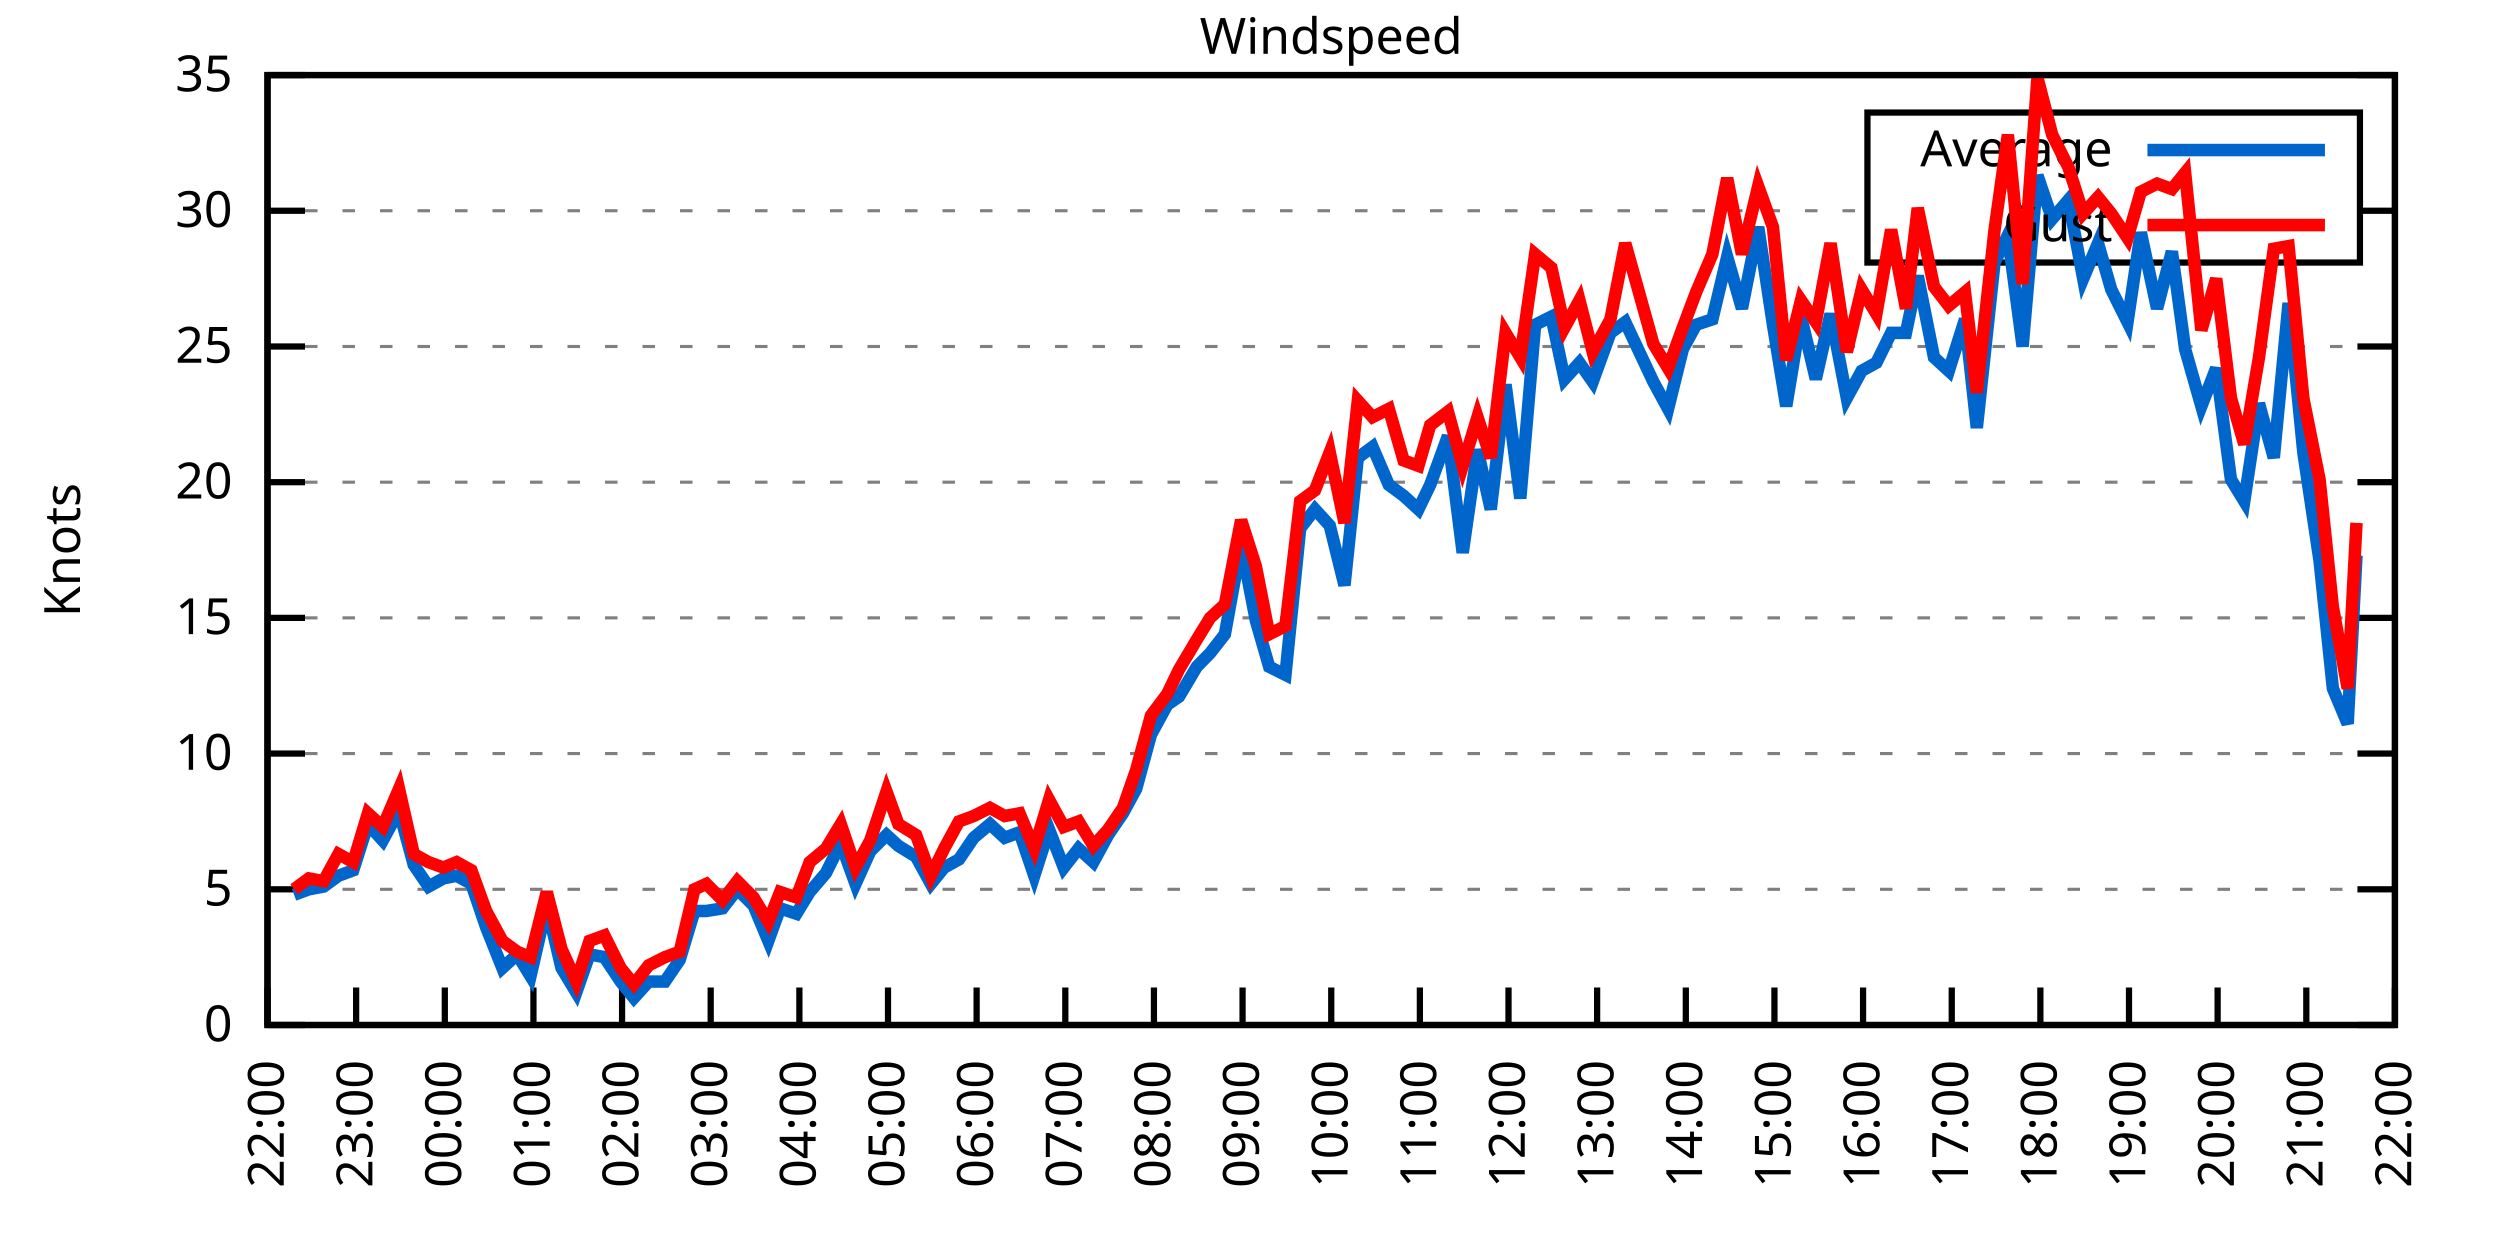
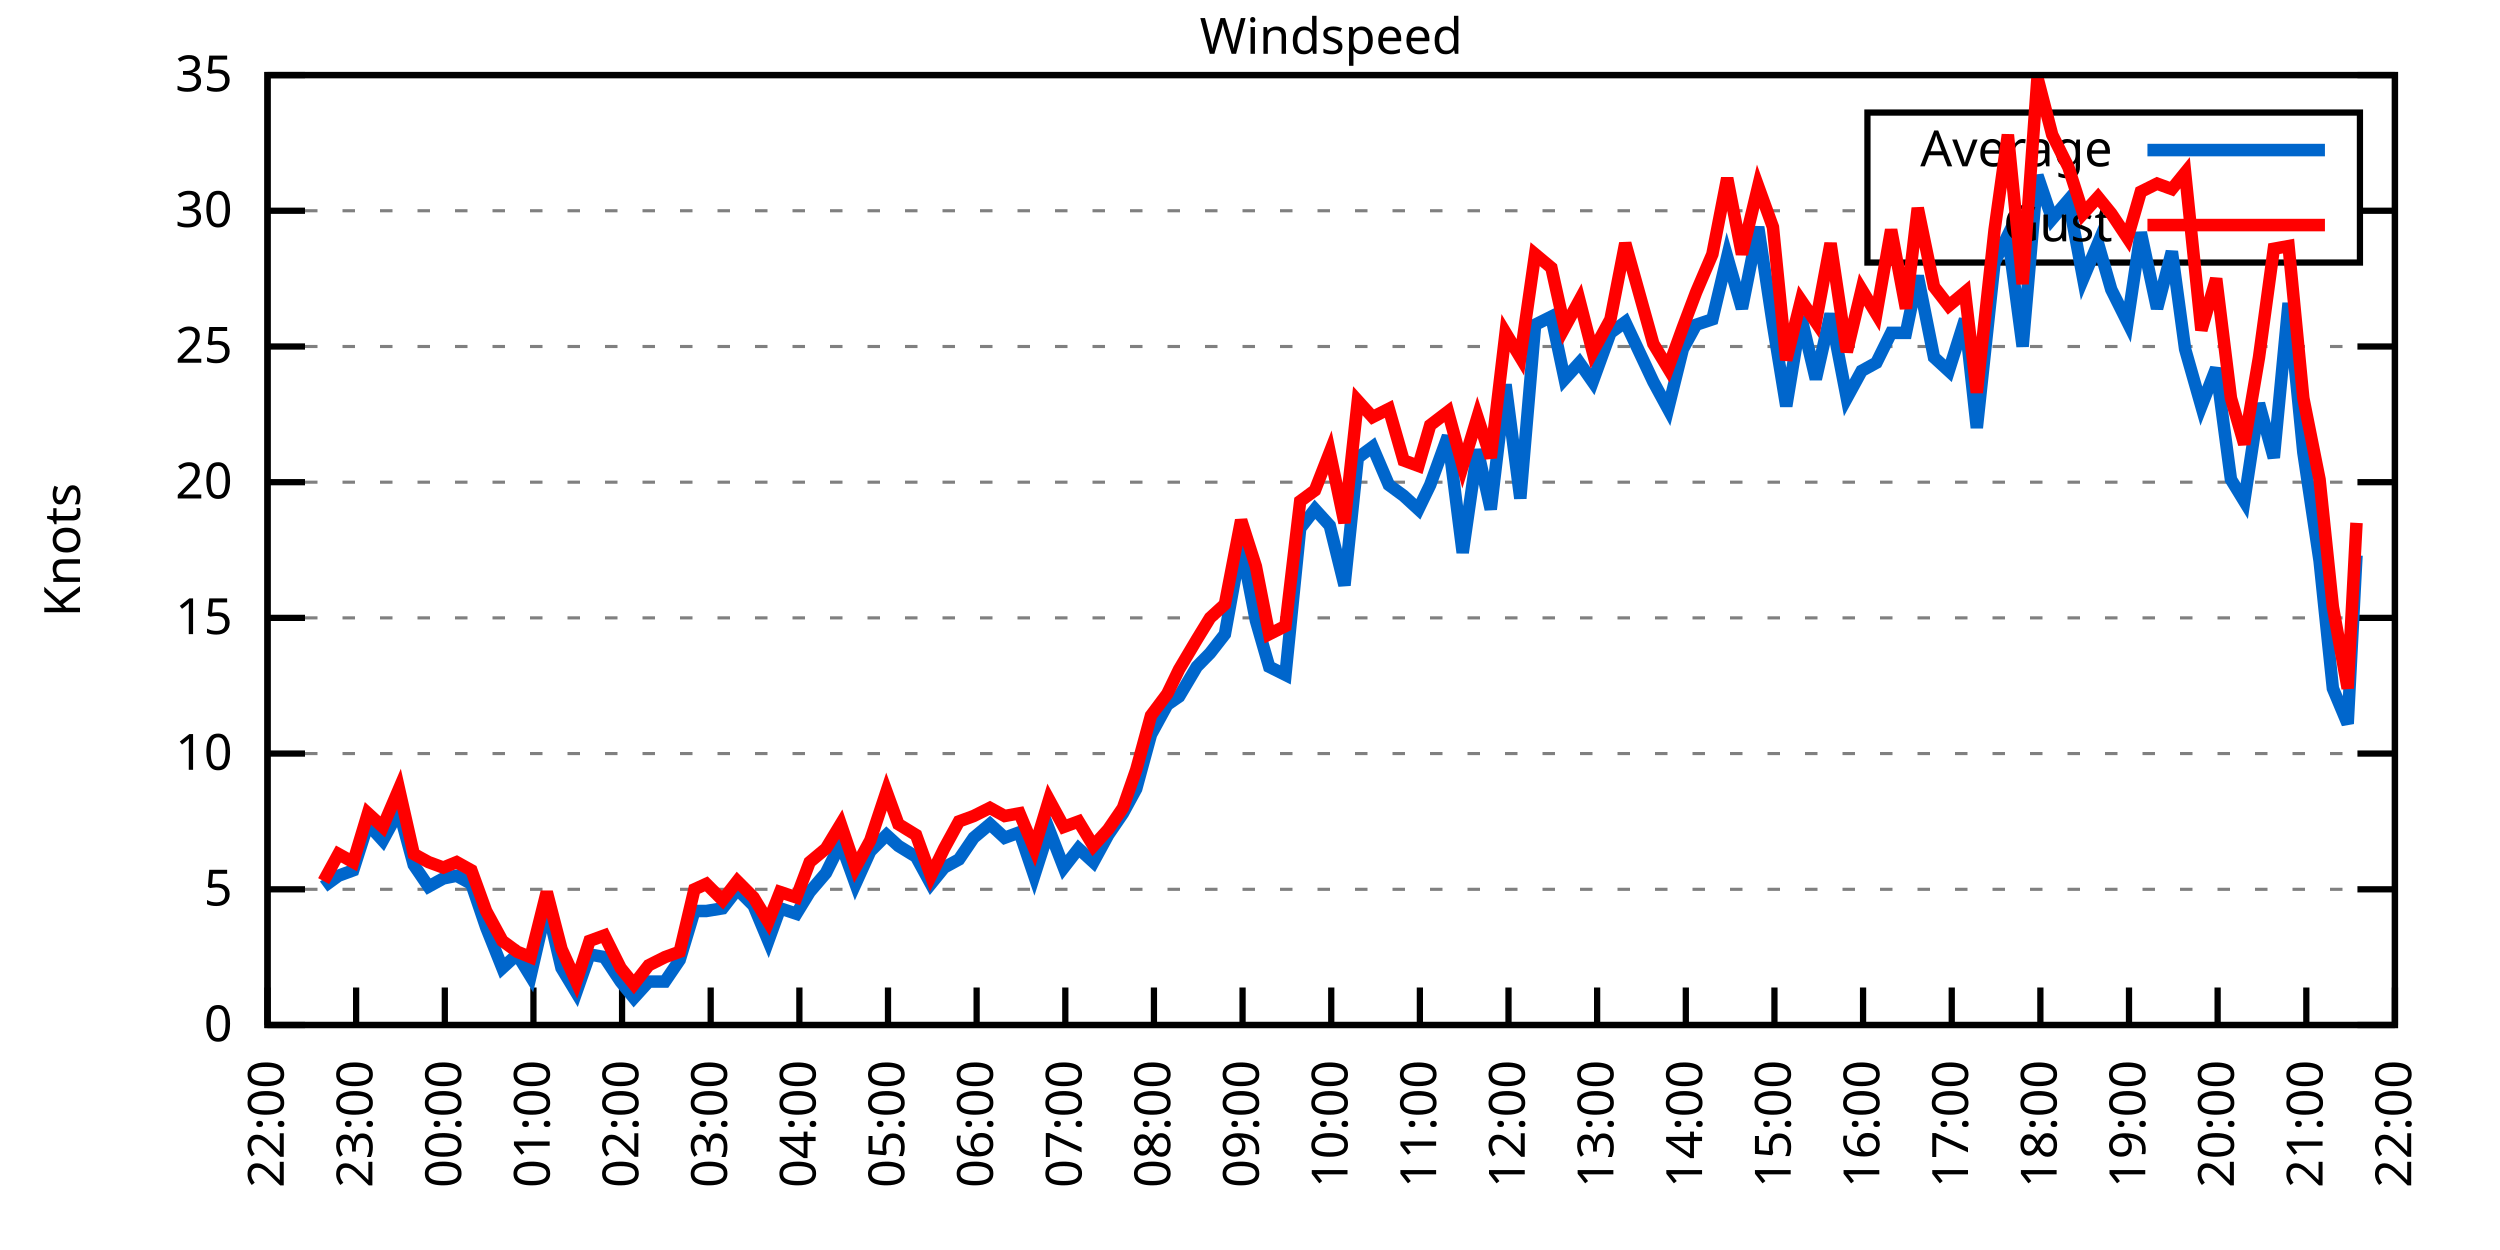
<svg xmlns="http://www.w3.org/2000/svg" xmlns:xlink="http://www.w3.org/1999/xlink" width="400" height="200" viewBox="0 0 400 200">
  <g id="gnuplot_canvas">
    <rect x="0" y="0" width="400" height="200" fill="none" />
    <defs>
      <circle id="gpDot" r="0.5" stroke-width="0.5" stroke="currentColor" />
      <path id="gpPt0" stroke-width="0.333" stroke="currentColor" d="M-1,0 h2 M0,-1 v2" />
      <path id="gpPt1" stroke-width="0.333" stroke="currentColor" d="M-1,-1 L1,1 M1,-1 L-1,1" />
      <path id="gpPt2" stroke-width="0.333" stroke="currentColor" d="M-1,0 L1,0 M0,-1 L0,1 M-1,-1 L1,1 M-1,1 L1,-1" />
      <rect id="gpPt3" stroke-width="0.333" stroke="currentColor" x="-1" y="-1" width="2" height="2" />
      <rect id="gpPt4" stroke-width="0.333" stroke="currentColor" fill="currentColor" x="-1" y="-1" width="2" height="2" />
      <circle id="gpPt5" stroke-width="0.333" stroke="currentColor" cx="0" cy="0" r="1" />
      <use xlink:href="#gpPt5" id="gpPt6" fill="currentColor" stroke="none" />
      <path id="gpPt7" stroke-width="0.333" stroke="currentColor" d="M0,-1.33 L-1.33,0.67 L1.33,0.67 z" />
      <use xlink:href="#gpPt7" id="gpPt8" fill="currentColor" stroke="none" />
      <use xlink:href="#gpPt7" id="gpPt9" stroke="currentColor" transform="rotate(180)" />
      <use xlink:href="#gpPt9" id="gpPt10" fill="currentColor" stroke="none" />
      <use xlink:href="#gpPt3" id="gpPt11" stroke="currentColor" transform="rotate(45)" />
      <use xlink:href="#gpPt11" id="gpPt12" fill="currentColor" stroke="none" />
      <path id="gpPt13" stroke-width="0.333" stroke="currentColor" d="M0,1.330 L1.265,0.411 L0.782,-1.067 L-0.782,-1.076 L-1.265,0.411 z" />
      <use xlink:href="#gpPt13" id="gpPt14" fill="currentColor" stroke="none" />
      <filter id="textbox" filterUnits="objectBoundingBox" x="0" y="0" height="1" width="1">
        <feFlood flood-color="white" flood-opacity="1" result="bgnd" />
        <feComposite in="SourceGraphic" in2="bgnd" operator="atop" />
      </filter>
      <filter id="greybox" filterUnits="objectBoundingBox" x="0" y="0" height="1" width="1">
        <feFlood flood-color="lightgrey" flood-opacity="1" result="grey" />
        <feComposite in="SourceGraphic" in2="grey" operator="atop" />
      </filter>
    </defs>
    <g fill="none" color="white" stroke="currentColor" stroke-width="1.00" stroke-linecap="butt" stroke-linejoin="miter">
</g>
    <g fill="none" color="black" stroke="currentColor" stroke-width="1.00" stroke-linecap="butt" stroke-linejoin="miter">
      <g stroke="none" shape-rendering="crispEdges">
        <polygon fill="rgb(255, 255, 255)" points="42.80,164.00 383.18,164.00 383.18,12.02 42.80,12.02 " />
      </g>
    </g>
    <g fill="none" color="black" stroke="currentColor" stroke-width="1.00" stroke-linecap="butt" stroke-linejoin="miter">
</g>
    <g fill="none" color="black" stroke="black" stroke-width="0.50" stroke-linecap="butt" stroke-linejoin="miter">
</g>
    <g fill="none" color="gray" stroke="currentColor" stroke-width="0.50" stroke-linecap="butt" stroke-linejoin="miter">
      <path stroke="gray" stroke-dasharray="2,4" class="gridline" d="M42.80,164.00 L383.19,164.00  " />
    </g>
    <g fill="none" color="gray" stroke="gray" stroke-width="1.00" stroke-linecap="butt" stroke-linejoin="miter">
</g>
    <g fill="none" color="black" stroke="currentColor" stroke-width="1.00" stroke-linecap="butt" stroke-linejoin="miter">
      <path stroke="black" d="M42.80,164.00 L48.80,164.00 M383.19,164.00 L377.19,164.00  " />
      <g transform="translate(37.20,166.60)" stroke="none" fill="black" font-family="Sans" font-size="8.00" text-anchor="end">
        <text>
          <tspan font-family="Sans"> 0</tspan>
        </text>
      </g>
    </g>
    <g fill="none" color="black" stroke="currentColor" stroke-width="1.00" stroke-linecap="butt" stroke-linejoin="miter">
</g>
    <g fill="none" color="black" stroke="black" stroke-width="0.50" stroke-linecap="butt" stroke-linejoin="miter">
</g>
    <g fill="none" color="gray" stroke="currentColor" stroke-width="0.50" stroke-linecap="butt" stroke-linejoin="miter">
      <path stroke="gray" stroke-dasharray="2,4" class="gridline" d="M42.80,142.29 L383.19,142.29  " />
    </g>
    <g fill="none" color="gray" stroke="gray" stroke-width="1.00" stroke-linecap="butt" stroke-linejoin="miter">
</g>
    <g fill="none" color="black" stroke="currentColor" stroke-width="1.00" stroke-linecap="butt" stroke-linejoin="miter">
      <path stroke="black" d="M42.80,142.29 L48.80,142.29 M383.19,142.29 L377.19,142.29  " />
      <g transform="translate(37.20,144.89)" stroke="none" fill="black" font-family="Sans" font-size="8.00" text-anchor="end">
        <text>
          <tspan font-family="Sans"> 5</tspan>
        </text>
      </g>
    </g>
    <g fill="none" color="black" stroke="currentColor" stroke-width="1.00" stroke-linecap="butt" stroke-linejoin="miter">
</g>
    <g fill="none" color="black" stroke="black" stroke-width="0.50" stroke-linecap="butt" stroke-linejoin="miter">
</g>
    <g fill="none" color="gray" stroke="currentColor" stroke-width="0.50" stroke-linecap="butt" stroke-linejoin="miter">
      <path stroke="gray" stroke-dasharray="2,4" class="gridline" d="M42.80,120.57 L383.19,120.57  " />
    </g>
    <g fill="none" color="gray" stroke="gray" stroke-width="1.00" stroke-linecap="butt" stroke-linejoin="miter">
</g>
    <g fill="none" color="black" stroke="currentColor" stroke-width="1.00" stroke-linecap="butt" stroke-linejoin="miter">
      <path stroke="black" d="M42.80,120.57 L48.80,120.57 M383.19,120.57 L377.19,120.57  " />
      <g transform="translate(37.20,123.17)" stroke="none" fill="black" font-family="Sans" font-size="8.00" text-anchor="end">
        <text>
          <tspan font-family="Sans"> 10</tspan>
        </text>
      </g>
    </g>
    <g fill="none" color="black" stroke="currentColor" stroke-width="1.00" stroke-linecap="butt" stroke-linejoin="miter">
</g>
    <g fill="none" color="black" stroke="black" stroke-width="0.50" stroke-linecap="butt" stroke-linejoin="miter">
</g>
    <g fill="none" color="gray" stroke="currentColor" stroke-width="0.50" stroke-linecap="butt" stroke-linejoin="miter">
      <path stroke="gray" stroke-dasharray="2,4" class="gridline" d="M42.80,98.86 L383.19,98.86  " />
    </g>
    <g fill="none" color="gray" stroke="gray" stroke-width="1.00" stroke-linecap="butt" stroke-linejoin="miter">
</g>
    <g fill="none" color="black" stroke="currentColor" stroke-width="1.00" stroke-linecap="butt" stroke-linejoin="miter">
      <path stroke="black" d="M42.80,98.86 L48.80,98.86 M383.19,98.86 L377.19,98.86  " />
      <g transform="translate(37.20,101.46)" stroke="none" fill="black" font-family="Sans" font-size="8.00" text-anchor="end">
        <text>
          <tspan font-family="Sans"> 15</tspan>
        </text>
      </g>
    </g>
    <g fill="none" color="black" stroke="currentColor" stroke-width="1.00" stroke-linecap="butt" stroke-linejoin="miter">
</g>
    <g fill="none" color="black" stroke="black" stroke-width="0.50" stroke-linecap="butt" stroke-linejoin="miter">
</g>
    <g fill="none" color="gray" stroke="currentColor" stroke-width="0.50" stroke-linecap="butt" stroke-linejoin="miter">
      <path stroke="gray" stroke-dasharray="2,4" class="gridline" d="M42.80,77.15 L383.19,77.15  " />
    </g>
    <g fill="none" color="gray" stroke="gray" stroke-width="1.00" stroke-linecap="butt" stroke-linejoin="miter">
</g>
    <g fill="none" color="black" stroke="currentColor" stroke-width="1.00" stroke-linecap="butt" stroke-linejoin="miter">
      <path stroke="black" d="M42.80,77.15 L48.80,77.15 M383.19,77.15 L377.19,77.15  " />
      <g transform="translate(37.20,79.75)" stroke="none" fill="black" font-family="Sans" font-size="8.00" text-anchor="end">
        <text>
          <tspan font-family="Sans"> 20</tspan>
        </text>
      </g>
    </g>
    <g fill="none" color="black" stroke="currentColor" stroke-width="1.00" stroke-linecap="butt" stroke-linejoin="miter">
</g>
    <g fill="none" color="black" stroke="black" stroke-width="0.50" stroke-linecap="butt" stroke-linejoin="miter">
</g>
    <g fill="none" color="gray" stroke="currentColor" stroke-width="0.50" stroke-linecap="butt" stroke-linejoin="miter">
      <path stroke="gray" stroke-dasharray="2,4" class="gridline" d="M42.80,55.44 L383.19,55.44  " />
    </g>
    <g fill="none" color="gray" stroke="gray" stroke-width="1.00" stroke-linecap="butt" stroke-linejoin="miter">
</g>
    <g fill="none" color="black" stroke="currentColor" stroke-width="1.00" stroke-linecap="butt" stroke-linejoin="miter">
      <path stroke="black" d="M42.80,55.44 L48.80,55.44 M383.19,55.44 L377.19,55.44  " />
      <g transform="translate(37.20,58.04)" stroke="none" fill="black" font-family="Sans" font-size="8.00" text-anchor="end">
        <text>
          <tspan font-family="Sans"> 25</tspan>
        </text>
      </g>
    </g>
    <g fill="none" color="black" stroke="currentColor" stroke-width="1.00" stroke-linecap="butt" stroke-linejoin="miter">
</g>
    <g fill="none" color="black" stroke="black" stroke-width="0.50" stroke-linecap="butt" stroke-linejoin="miter">
</g>
    <g fill="none" color="gray" stroke="currentColor" stroke-width="0.50" stroke-linecap="butt" stroke-linejoin="miter">
      <path stroke="gray" stroke-dasharray="2,4" class="gridline" d="M42.80,33.72 L298.79,33.72 M377.59,33.72 L383.19,33.72  " />
    </g>
    <g fill="none" color="gray" stroke="gray" stroke-width="1.00" stroke-linecap="butt" stroke-linejoin="miter">
</g>
    <g fill="none" color="black" stroke="currentColor" stroke-width="1.00" stroke-linecap="butt" stroke-linejoin="miter">
      <path stroke="black" d="M42.80,33.72 L48.80,33.72 M383.19,33.72 L377.19,33.72  " />
      <g transform="translate(37.20,36.32)" stroke="none" fill="black" font-family="Sans" font-size="8.00" text-anchor="end">
        <text>
          <tspan font-family="Sans"> 30</tspan>
        </text>
      </g>
    </g>
    <g fill="none" color="black" stroke="currentColor" stroke-width="1.00" stroke-linecap="butt" stroke-linejoin="miter">
</g>
    <g fill="none" color="black" stroke="black" stroke-width="0.50" stroke-linecap="butt" stroke-linejoin="miter">
</g>
    <g fill="none" color="gray" stroke="currentColor" stroke-width="0.50" stroke-linecap="butt" stroke-linejoin="miter">
      <path stroke="gray" stroke-dasharray="2,4" class="gridline" d="M42.80,12.01 L383.19,12.01  " />
    </g>
    <g fill="none" color="gray" stroke="gray" stroke-width="1.00" stroke-linecap="butt" stroke-linejoin="miter">
</g>
    <g fill="none" color="black" stroke="currentColor" stroke-width="1.00" stroke-linecap="butt" stroke-linejoin="miter">
      <path stroke="black" d="M42.80,12.01 L48.80,12.01 M383.19,12.01 L377.19,12.01  " />
      <g transform="translate(37.20,14.61)" stroke="none" fill="black" font-family="Sans" font-size="8.00" text-anchor="end">
        <text>
          <tspan font-family="Sans"> 35</tspan>
        </text>
      </g>
    </g>
    <g fill="none" color="black" stroke="currentColor" stroke-width="1.00" stroke-linecap="butt" stroke-linejoin="miter">
      <path stroke="black" d="M42.80,164.00 L42.80,158.00  " />
      <g transform="translate(45.40,169.60) rotate(270.00)" stroke="none" fill="black" font-family="Sans" font-size="8.00" text-anchor="end">
        <text>
          <tspan font-family="Sans">22:00</tspan>
        </text>
      </g>
    </g>
    <g fill="none" color="black" stroke="currentColor" stroke-width="1.00" stroke-linecap="butt" stroke-linejoin="miter">
      <path stroke="black" d="M56.98,164.00 L56.98,158.00  " />
      <g transform="translate(59.58,169.60) rotate(270.00)" stroke="none" fill="black" font-family="Sans" font-size="8.00" text-anchor="end">
        <text>
          <tspan font-family="Sans">23:00</tspan>
        </text>
      </g>
    </g>
    <g fill="none" color="black" stroke="currentColor" stroke-width="1.00" stroke-linecap="butt" stroke-linejoin="miter">
      <path stroke="black" d="M71.17,164.00 L71.17,158.00  " />
      <g transform="translate(73.77,169.60) rotate(270.00)" stroke="none" fill="black" font-family="Sans" font-size="8.00" text-anchor="end">
        <text>
          <tspan font-family="Sans">00:00</tspan>
        </text>
      </g>
    </g>
    <g fill="none" color="black" stroke="currentColor" stroke-width="1.00" stroke-linecap="butt" stroke-linejoin="miter">
      <path stroke="black" d="M85.35,164.00 L85.35,158.00  " />
      <g transform="translate(87.95,169.60) rotate(270.00)" stroke="none" fill="black" font-family="Sans" font-size="8.00" text-anchor="end">
        <text>
          <tspan font-family="Sans">01:00</tspan>
        </text>
      </g>
    </g>
    <g fill="none" color="black" stroke="currentColor" stroke-width="1.00" stroke-linecap="butt" stroke-linejoin="miter">
      <path stroke="black" d="M99.53,164.00 L99.53,158.00  " />
      <g transform="translate(102.13,169.60) rotate(270.00)" stroke="none" fill="black" font-family="Sans" font-size="8.00" text-anchor="end">
        <text>
          <tspan font-family="Sans">02:00</tspan>
        </text>
      </g>
    </g>
    <g fill="none" color="black" stroke="currentColor" stroke-width="1.00" stroke-linecap="butt" stroke-linejoin="miter">
      <path stroke="black" d="M113.71,164.00 L113.71,158.00  " />
      <g transform="translate(116.31,169.60) rotate(270.00)" stroke="none" fill="black" font-family="Sans" font-size="8.00" text-anchor="end">
        <text>
          <tspan font-family="Sans">03:00</tspan>
        </text>
      </g>
    </g>
    <g fill="none" color="black" stroke="currentColor" stroke-width="1.00" stroke-linecap="butt" stroke-linejoin="miter">
      <path stroke="black" d="M127.90,164.00 L127.90,158.00  " />
      <g transform="translate(130.50,169.60) rotate(270.00)" stroke="none" fill="black" font-family="Sans" font-size="8.00" text-anchor="end">
        <text>
          <tspan font-family="Sans">04:00</tspan>
        </text>
      </g>
    </g>
    <g fill="none" color="black" stroke="currentColor" stroke-width="1.00" stroke-linecap="butt" stroke-linejoin="miter">
      <path stroke="black" d="M142.08,164.00 L142.08,158.00  " />
      <g transform="translate(144.68,169.60) rotate(270.00)" stroke="none" fill="black" font-family="Sans" font-size="8.00" text-anchor="end">
        <text>
          <tspan font-family="Sans">05:00</tspan>
        </text>
      </g>
    </g>
    <g fill="none" color="black" stroke="currentColor" stroke-width="1.00" stroke-linecap="butt" stroke-linejoin="miter">
      <path stroke="black" d="M156.26,164.00 L156.26,158.00  " />
      <g transform="translate(158.86,169.60) rotate(270.00)" stroke="none" fill="black" font-family="Sans" font-size="8.00" text-anchor="end">
        <text>
          <tspan font-family="Sans">06:00</tspan>
        </text>
      </g>
    </g>
    <g fill="none" color="black" stroke="currentColor" stroke-width="1.00" stroke-linecap="butt" stroke-linejoin="miter">
      <path stroke="black" d="M170.45,164.00 L170.45,158.00  " />
      <g transform="translate(173.05,169.60) rotate(270.00)" stroke="none" fill="black" font-family="Sans" font-size="8.00" text-anchor="end">
        <text>
          <tspan font-family="Sans">07:00</tspan>
        </text>
      </g>
    </g>
    <g fill="none" color="black" stroke="currentColor" stroke-width="1.00" stroke-linecap="butt" stroke-linejoin="miter">
      <path stroke="black" d="M184.63,164.00 L184.63,158.00  " />
      <g transform="translate(187.23,169.60) rotate(270.00)" stroke="none" fill="black" font-family="Sans" font-size="8.00" text-anchor="end">
        <text>
          <tspan font-family="Sans">08:00</tspan>
        </text>
      </g>
    </g>
    <g fill="none" color="black" stroke="currentColor" stroke-width="1.00" stroke-linecap="butt" stroke-linejoin="miter">
      <path stroke="black" d="M198.81,164.00 L198.81,158.00  " />
      <g transform="translate(201.41,169.60) rotate(270.00)" stroke="none" fill="black" font-family="Sans" font-size="8.00" text-anchor="end">
        <text>
          <tspan font-family="Sans">09:00</tspan>
        </text>
      </g>
    </g>
    <g fill="none" color="black" stroke="currentColor" stroke-width="1.00" stroke-linecap="butt" stroke-linejoin="miter">
      <path stroke="black" d="M213.00,164.00 L213.00,158.00  " />
      <g transform="translate(215.60,169.60) rotate(270.00)" stroke="none" fill="black" font-family="Sans" font-size="8.00" text-anchor="end">
        <text>
          <tspan font-family="Sans">10:00</tspan>
        </text>
      </g>
    </g>
    <g fill="none" color="black" stroke="currentColor" stroke-width="1.00" stroke-linecap="butt" stroke-linejoin="miter">
      <path stroke="black" d="M227.18,164.00 L227.18,158.00  " />
      <g transform="translate(229.78,169.60) rotate(270.00)" stroke="none" fill="black" font-family="Sans" font-size="8.00" text-anchor="end">
        <text>
          <tspan font-family="Sans">11:00</tspan>
        </text>
      </g>
    </g>
    <g fill="none" color="black" stroke="currentColor" stroke-width="1.00" stroke-linecap="butt" stroke-linejoin="miter">
      <path stroke="black" d="M241.36,164.00 L241.36,158.00  " />
      <g transform="translate(243.96,169.60) rotate(270.00)" stroke="none" fill="black" font-family="Sans" font-size="8.00" text-anchor="end">
        <text>
          <tspan font-family="Sans">12:00</tspan>
        </text>
      </g>
    </g>
    <g fill="none" color="black" stroke="currentColor" stroke-width="1.00" stroke-linecap="butt" stroke-linejoin="miter">
      <path stroke="black" d="M255.54,164.00 L255.54,158.00  " />
      <g transform="translate(258.14,169.60) rotate(270.00)" stroke="none" fill="black" font-family="Sans" font-size="8.00" text-anchor="end">
        <text>
          <tspan font-family="Sans">13:00</tspan>
        </text>
      </g>
    </g>
    <g fill="none" color="black" stroke="currentColor" stroke-width="1.00" stroke-linecap="butt" stroke-linejoin="miter">
      <path stroke="black" d="M269.73,164.00 L269.73,158.00  " />
      <g transform="translate(272.33,169.60) rotate(270.00)" stroke="none" fill="black" font-family="Sans" font-size="8.00" text-anchor="end">
        <text>
          <tspan font-family="Sans">14:00</tspan>
        </text>
      </g>
    </g>
    <g fill="none" color="black" stroke="currentColor" stroke-width="1.00" stroke-linecap="butt" stroke-linejoin="miter">
      <path stroke="black" d="M283.91,164.00 L283.91,158.00  " />
      <g transform="translate(286.51,169.60) rotate(270.00)" stroke="none" fill="black" font-family="Sans" font-size="8.00" text-anchor="end">
        <text>
          <tspan font-family="Sans">15:00</tspan>
        </text>
      </g>
    </g>
    <g fill="none" color="black" stroke="currentColor" stroke-width="1.00" stroke-linecap="butt" stroke-linejoin="miter">
      <path stroke="black" d="M298.09,164.00 L298.09,158.00  " />
      <g transform="translate(300.69,169.60) rotate(270.00)" stroke="none" fill="black" font-family="Sans" font-size="8.00" text-anchor="end">
        <text>
          <tspan font-family="Sans">16:00</tspan>
        </text>
      </g>
    </g>
    <g fill="none" color="black" stroke="currentColor" stroke-width="1.00" stroke-linecap="butt" stroke-linejoin="miter">
      <path stroke="black" d="M312.28,164.00 L312.28,158.00  " />
      <g transform="translate(314.88,169.60) rotate(270.00)" stroke="none" fill="black" font-family="Sans" font-size="8.00" text-anchor="end">
        <text>
          <tspan font-family="Sans">17:00</tspan>
        </text>
      </g>
    </g>
    <g fill="none" color="black" stroke="currentColor" stroke-width="1.00" stroke-linecap="butt" stroke-linejoin="miter">
      <path stroke="black" d="M326.46,164.00 L326.46,158.00  " />
      <g transform="translate(329.06,169.60) rotate(270.00)" stroke="none" fill="black" font-family="Sans" font-size="8.00" text-anchor="end">
        <text>
          <tspan font-family="Sans">18:00</tspan>
        </text>
      </g>
    </g>
    <g fill="none" color="black" stroke="currentColor" stroke-width="1.00" stroke-linecap="butt" stroke-linejoin="miter">
      <path stroke="black" d="M340.64,164.00 L340.64,158.00  " />
      <g transform="translate(343.24,169.60) rotate(270.00)" stroke="none" fill="black" font-family="Sans" font-size="8.00" text-anchor="end">
        <text>
          <tspan font-family="Sans">19:00</tspan>
        </text>
      </g>
    </g>
    <g fill="none" color="black" stroke="currentColor" stroke-width="1.00" stroke-linecap="butt" stroke-linejoin="miter">
      <path stroke="black" d="M354.82,164.00 L354.82,158.00  " />
      <g transform="translate(357.42,169.60) rotate(270.00)" stroke="none" fill="black" font-family="Sans" font-size="8.00" text-anchor="end">
        <text>
          <tspan font-family="Sans">20:00</tspan>
        </text>
      </g>
    </g>
    <g fill="none" color="black" stroke="currentColor" stroke-width="1.00" stroke-linecap="butt" stroke-linejoin="miter">
      <path stroke="black" d="M369.01,164.00 L369.01,158.00  " />
      <g transform="translate(371.61,169.60) rotate(270.00)" stroke="none" fill="black" font-family="Sans" font-size="8.00" text-anchor="end">
        <text>
          <tspan font-family="Sans">21:00</tspan>
        </text>
      </g>
    </g>
    <g fill="none" color="black" stroke="currentColor" stroke-width="1.00" stroke-linecap="butt" stroke-linejoin="miter">
      <path stroke="black" d="M383.19,164.00 L383.19,158.00  " />
      <g transform="translate(385.79,169.60) rotate(270.00)" stroke="none" fill="black" font-family="Sans" font-size="8.00" text-anchor="end">
        <text>
          <tspan font-family="Sans">22:00</tspan>
        </text>
      </g>
    </g>
    <g fill="none" color="black" stroke="currentColor" stroke-width="1.00" stroke-linecap="butt" stroke-linejoin="miter">
</g>
    <g fill="none" color="black" stroke="currentColor" stroke-width="1.00" stroke-linecap="butt" stroke-linejoin="miter">
      <path stroke="black" d="M42.80,12.01 L42.80,164.00 L383.19,164.00 L383.19,12.01 L42.80,12.01 Z  " />
    </g>
    <g fill="none" color="black" stroke="currentColor" stroke-width="1.00" stroke-linecap="butt" stroke-linejoin="miter">
</g>
    <g fill="none" color="black" stroke="currentColor" stroke-width="1.00" stroke-linecap="butt" stroke-linejoin="miter">
      <path stroke="black" d="M298.79,42.01 L298.79,18.01 L377.59,18.01 L377.59,42.01 L298.79,42.01 Z  " />
    </g>
    <g id="Windspeed_plot_1">
      <g fill="none" color="white" stroke="black" stroke-width="2.00" stroke-linecap="butt" stroke-linejoin="miter">
</g>
      <g fill="none" color="black" stroke="currentColor" stroke-width="2.00" stroke-linecap="butt" stroke-linejoin="miter">
        <g transform="translate(337.99,26.61)" stroke="none" fill="black" font-family="Sans" font-size="8.00" text-anchor="end">
          <text>
            <tspan font-family="Sans">Average</tspan>
          </text>
        </g>
      </g>
      <g fill="none" color="black" stroke="currentColor" stroke-width="2.00" stroke-linecap="butt" stroke-linejoin="miter">
-         <path stroke="rgb(  0, 102, 204)" d="M343.59,24.01 L371.99,24.01 M47.05,143.16 L49.42,142.29 L51.78,141.85 L54.15,140.12 L56.51,139.25 L58.87,131.86   L61.24,134.47 L63.84,129.69 L66.20,138.38 L68.57,141.85 L70.93,140.55 L73.06,140.12 L75.42,141.42 L77.78,148.37   L80.38,154.88 L82.75,152.71 L84.88,156.18 L87.48,144.89 L89.84,154.88 L92.20,158.79 L94.33,152.71 L96.70,153.14   L99.30,157.05 L101.42,159.66 L103.79,157.05 L106.39,157.05 L108.75,153.58 L111.11,145.76 L113.01,145.76 L115.61,145.33   L117.97,142.29 L120.57,144.89 L122.93,150.54 L124.82,145.33 L127.42,146.20 L129.55,142.72 L132.15,139.68 L134.52,134.90   L136.88,141.42 L139.24,136.21 L141.84,133.60 L143.74,135.34 L146.57,137.08 L148.94,141.42 L151.06,138.81 L153.43,137.51   L155.79,134.04 L158.39,131.86 L160.75,134.04 L163.12,133.17 L165.48,140.12 L167.85,132.73 L170.21,138.81 L172.57,135.77   L174.94,137.94 L177.30,133.60 L179.67,130.13 L181.79,126.22 L184.16,117.53 L186.76,112.76 L188.65,111.45 L191.48,106.68   L193.61,104.51 L195.98,101.47 L198.58,87.14 L200.94,99.30 L203.07,106.68 L205.67,107.98 L208.03,84.53 L210.39,81.49   L212.76,84.10 L215.12,93.65 L217.25,73.24 L219.61,71.50 L222.21,77.58 L224.58,79.32 L226.94,81.49 L228.83,77.58   L231.67,69.77 L234.03,88.44 L236.40,71.94 L238.52,81.49 L240.89,61.52 L243.25,79.75 L245.62,51.96 L248.22,50.66   L250.34,60.65 L252.71,58.04 L254.83,61.08 L257.67,53.26 L260.04,51.53 L264.53,61.08 L266.89,65.42 L269.25,55.87   L271.38,51.96 L273.98,51.09 L276.35,41.11 L278.71,49.36 L281.31,36.33 L283.67,51.96 L285.80,64.99 L288.16,50.66   L290.53,60.65 L292.89,50.22 L295.49,63.69 L297.86,59.34 L300.22,58.04 L302.58,53.26 L304.95,53.26 L306.84,44.15   L309.44,57.17 L311.80,59.34 L314.40,51.09 L316.29,68.46 L319.13,41.97 L321.26,37.63 L323.62,55.44 L325.99,28.08   L328.35,35.03 L330.95,31.99 L333.31,44.58 L335.68,38.93 L337.80,46.32 L340.40,51.53 L342.53,37.20 L345.13,49.36   L347.50,40.24 L349.62,55.87 L352.22,64.99 L354.59,58.91 L356.95,76.71 L359.08,80.19 L361.44,64.56 L363.81,73.24   L366.17,48.49 L368.53,72.37 L371.13,89.74 L373.26,110.15 L375.63,115.80 L377.04,88.87  " />
+         <path stroke="rgb(  0, 102, 204)" d="M343.59,24.01 L371.99,24.01 M51.78,141.85 L54.15,140.12 L56.51,139.25 L58.87,131.86 L61.24,134.47 L63.84,129.69   L66.20,138.38 L68.57,141.85 L70.93,140.55 L73.06,140.12 L75.42,141.42 L77.78,148.37 L80.38,154.88 L82.75,152.71   L84.88,156.18 L87.48,144.89 L89.84,154.88 L92.20,158.79 L94.33,152.71 L96.70,153.14 L99.30,157.05 L101.42,159.66   L103.79,157.05 L106.39,157.05 L108.75,153.58 L111.11,145.76 L113.01,145.76 L115.61,145.33 L117.97,142.29 L120.57,144.89   L122.93,150.54 L124.82,145.33 L127.42,146.20 L129.55,142.72 L132.15,139.68 L134.52,134.90 L136.88,141.42 L139.24,136.21   L141.84,133.60 L143.74,135.34 L146.57,137.08 L148.94,141.42 L151.06,138.81 L153.43,137.51 L155.79,134.04 L158.39,131.86   L160.75,134.04 L163.12,133.17 L165.48,140.12 L167.85,132.73 L170.21,138.81 L172.57,135.77 L174.94,137.94 L177.30,133.60   L179.67,130.13 L181.79,126.22 L184.16,117.53 L186.76,112.76 L188.65,111.45 L191.48,106.68 L193.61,104.51 L195.98,101.47   L198.58,87.14 L200.94,99.30 L203.07,106.68 L205.67,107.98 L208.03,84.53 L210.39,81.49 L212.76,84.10 L215.12,93.65   L217.25,73.24 L219.61,71.50 L222.21,77.58 L224.58,79.32 L226.94,81.49 L228.83,77.58 L231.67,69.77 L234.03,88.44   L236.40,71.94 L238.52,81.49 L240.89,61.52 L243.25,79.75 L245.62,51.96 L248.22,50.66 L250.34,60.65 L252.71,58.04   L254.83,61.08 L257.67,53.26 L260.04,51.53 L264.53,61.08 L266.89,65.42 L269.25,55.87 L271.38,51.96 L273.98,51.09   L276.35,41.11 L278.71,49.36 L281.31,36.33 L283.67,51.96 L285.80,64.99 L288.16,50.66 L290.53,60.65 L292.89,50.22   L295.49,63.69 L297.86,59.34 L300.22,58.04 L302.58,53.26 L304.95,53.26 L306.84,44.15 L309.44,57.17 L311.80,59.34   L314.40,51.09 L316.29,68.46 L319.13,41.97 L321.26,37.63 L323.62,55.44 L325.99,28.08 L328.35,35.03 L330.95,31.99   L333.31,44.58 L335.68,38.93 L337.80,46.32 L340.40,51.53 L342.53,37.20 L345.13,49.36 L347.50,40.24 L349.62,55.87   L352.22,64.99 L354.59,58.91 L356.95,76.71 L359.08,80.19 L361.44,64.56 L363.81,73.24 L366.17,48.49 L368.53,72.37   L371.13,89.74 L373.26,110.15 L375.63,115.80 L377.04,88.87  " />
      </g>
    </g>
    <g id="Windspeed_plot_2">
      <g fill="none" color="black" stroke="currentColor" stroke-width="2.00" stroke-linecap="butt" stroke-linejoin="miter">
        <g transform="translate(337.99,38.61)" stroke="none" fill="black" font-family="Sans" font-size="8.00" text-anchor="end">
          <text>
            <tspan font-family="Sans">Gust</tspan>
          </text>
        </g>
      </g>
      <g fill="none" color="black" stroke="currentColor" stroke-width="2.00" stroke-linecap="butt" stroke-linejoin="miter">
-         <path stroke="rgb(255,   0,   0)" d="M343.59,36.01 L371.99,36.01 M47.05,142.29 L49.42,140.55 L51.78,140.98 L54.15,136.64 L56.51,137.94 L58.87,130.13   L61.24,132.30 L63.84,126.22 L66.20,136.64 L68.57,137.94 L70.93,138.81 L73.06,137.94 L75.42,139.25 L77.78,145.76   L80.38,150.54 L82.75,152.28 L84.88,153.14 L87.48,142.72 L89.84,151.84 L92.20,157.05 L94.33,150.54 L96.70,149.67   L99.30,154.88 L101.42,157.49 L103.79,154.45 L106.39,153.14 L108.75,152.28 L111.11,142.29 L113.01,141.42 L115.61,144.02   L117.97,140.98 L120.57,143.59 L122.93,147.50 L124.82,142.72 L127.42,143.59 L129.55,137.94 L132.15,135.77 L134.52,131.86   L136.88,138.81 L139.24,134.47 L141.84,126.65 L143.74,131.86 L146.57,133.60 L148.94,140.12 L151.06,135.77 L153.43,131.43   L155.79,130.56 L158.39,129.26 L160.75,130.56 L163.12,130.13 L165.48,135.77 L167.85,127.96 L170.21,132.30 L172.57,131.43   L174.94,135.34 L177.30,132.73 L179.67,129.26 L181.79,123.18 L184.16,114.49 L186.76,111.02 L188.65,107.11 L191.48,102.34   L193.61,98.86 L195.98,96.69 L198.58,83.23 L200.94,90.61 L203.07,101.47 L205.67,100.16 L208.03,80.19 L210.39,78.45   L212.76,72.37 L215.12,83.66 L217.25,64.12 L219.61,66.73 L222.21,65.42 L224.58,73.67 L226.94,74.54 L228.83,68.03   L231.67,65.86 L234.03,74.54 L236.40,66.73 L238.52,73.24 L240.89,53.26 L243.25,57.17 L245.62,40.67 L248.22,42.84   L250.34,52.40 L252.71,48.05 L254.83,56.30 L257.67,51.09 L260.04,38.93 L264.53,55.00 L266.89,58.91 L269.25,52.40   L271.38,46.75 L273.98,40.67 L276.35,28.51 L278.71,40.67 L281.31,29.81 L283.67,36.33 L285.80,57.61 L288.16,48.05   L290.53,51.53 L292.89,38.93 L295.49,56.30 L297.86,46.32 L300.22,50.22 L302.58,36.76 L304.95,49.36 L306.84,33.29   L309.44,45.88 L311.80,48.92 L314.40,46.75 L316.29,62.82 L319.13,36.76 L321.26,21.56 L323.62,45.45 L325.99,12.44   L328.35,21.56 L330.95,26.77 L333.31,34.16 L335.68,31.55 L337.80,34.16 L340.40,38.07 L342.53,30.68 L345.13,29.38   L347.50,30.25 L349.62,27.64 L352.22,52.83 L354.59,44.58 L356.95,63.69 L359.08,71.07 L361.44,57.17 L363.81,39.80   L366.17,39.37 L368.53,63.69 L371.13,76.71 L373.26,97.12 L375.63,110.15 L377.04,83.66  " />
+         <path stroke="rgb(255,   0,   0)" d="M343.59,36.01 L371.99,36.01 M51.78,140.98 L54.15,136.64 L56.51,137.94 L58.87,130.13 L61.24,132.30 L63.84,126.22   L66.20,136.64 L68.57,137.94 L70.93,138.81 L73.06,137.94 L75.42,139.25 L77.78,145.76 L80.38,150.54 L82.75,152.28   L84.88,153.14 L87.48,142.72 L89.84,151.84 L92.20,157.05 L94.33,150.54 L96.70,149.67 L99.30,154.88 L101.42,157.49   L103.79,154.45 L106.39,153.14 L108.75,152.28 L111.11,142.29 L113.01,141.42 L115.61,144.02 L117.97,140.98 L120.57,143.59   L122.93,147.50 L124.82,142.72 L127.42,143.59 L129.55,137.94 L132.15,135.77 L134.52,131.86 L136.88,138.81 L139.24,134.47   L141.84,126.65 L143.74,131.86 L146.57,133.60 L148.94,140.12 L151.06,135.77 L153.43,131.43 L155.79,130.56 L158.39,129.26   L160.75,130.56 L163.12,130.13 L165.48,135.77 L167.85,127.96 L170.21,132.30 L172.57,131.43 L174.94,135.34 L177.30,132.73   L179.67,129.26 L181.79,123.18 L184.16,114.49 L186.76,111.02 L188.65,107.11 L191.48,102.34 L193.61,98.86 L195.98,96.69   L198.58,83.23 L200.94,90.61 L203.07,101.47 L205.67,100.16 L208.03,80.19 L210.39,78.45 L212.76,72.37 L215.12,83.66   L217.25,64.12 L219.61,66.73 L222.21,65.42 L224.58,73.67 L226.94,74.54 L228.83,68.03 L231.67,65.86 L234.03,74.54   L236.40,66.73 L238.52,73.24 L240.89,53.26 L243.25,57.17 L245.62,40.67 L248.22,42.84 L250.34,52.40 L252.71,48.05   L254.83,56.30 L257.67,51.09 L260.04,38.93 L264.53,55.00 L266.89,58.91 L269.25,52.40 L271.38,46.75 L273.98,40.67   L276.35,28.51 L278.71,40.67 L281.31,29.81 L283.67,36.33 L285.80,57.61 L288.16,48.05 L290.53,51.53 L292.89,38.93   L295.49,56.30 L297.86,46.32 L300.22,50.22 L302.58,36.76 L304.95,49.36 L306.84,33.29 L309.44,45.88 L311.80,48.92   L314.40,46.75 L316.29,62.82 L319.13,36.76 L321.26,21.56 L323.62,45.45 L325.99,12.44 L328.35,21.56 L330.95,26.77   L333.31,34.16 L335.68,31.55 L337.80,34.16 L340.40,38.07 L342.53,30.68 L345.13,29.38 L347.50,30.25 L349.62,27.64   L352.22,52.83 L354.59,44.58 L356.95,63.69 L359.08,71.07 L361.44,57.17 L363.81,39.80 L366.17,39.37 L368.53,63.69   L371.13,76.71 L373.26,97.12 L375.63,110.15 L377.04,83.66  " />
      </g>
    </g>
    <g fill="none" color="black" stroke="currentColor" stroke-width="2.00" stroke-linecap="butt" stroke-linejoin="miter">
</g>
    <g fill="none" color="black" stroke="black" stroke-width="1.00" stroke-linecap="butt" stroke-linejoin="miter">
</g>
    <g fill="none" color="black" stroke="currentColor" stroke-width="1.00" stroke-linecap="butt" stroke-linejoin="miter">
      <path stroke="black" d="M42.80,12.01 L42.80,164.00 L383.19,164.00 L383.19,12.01 L42.80,12.01 Z  " />
      <g transform="translate(12.80,88.01) rotate(270.00)" stroke="none" fill="black" font-family="Sans" font-size="8.00" text-anchor="middle">
        <text>
          <tspan font-family="Sans">Knots</tspan>
        </text>
      </g>
    </g>
    <g fill="none" color="black" stroke="currentColor" stroke-width="1.00" stroke-linecap="butt" stroke-linejoin="miter">
</g>
    <g fill="none" color="black" stroke="currentColor" stroke-width="1.00" stroke-linecap="butt" stroke-linejoin="miter">
      <g transform="translate(212.99,8.61)" stroke="none" fill="black" font-family="Sans" font-size="8.00" text-anchor="middle">
        <text>
          <tspan font-family="Sans">Windspeed</tspan>
        </text>
      </g>
    </g>
    <g fill="none" color="black" stroke="currentColor" stroke-width="1.00" stroke-linecap="butt" stroke-linejoin="miter">
</g>
  </g>
</svg>
